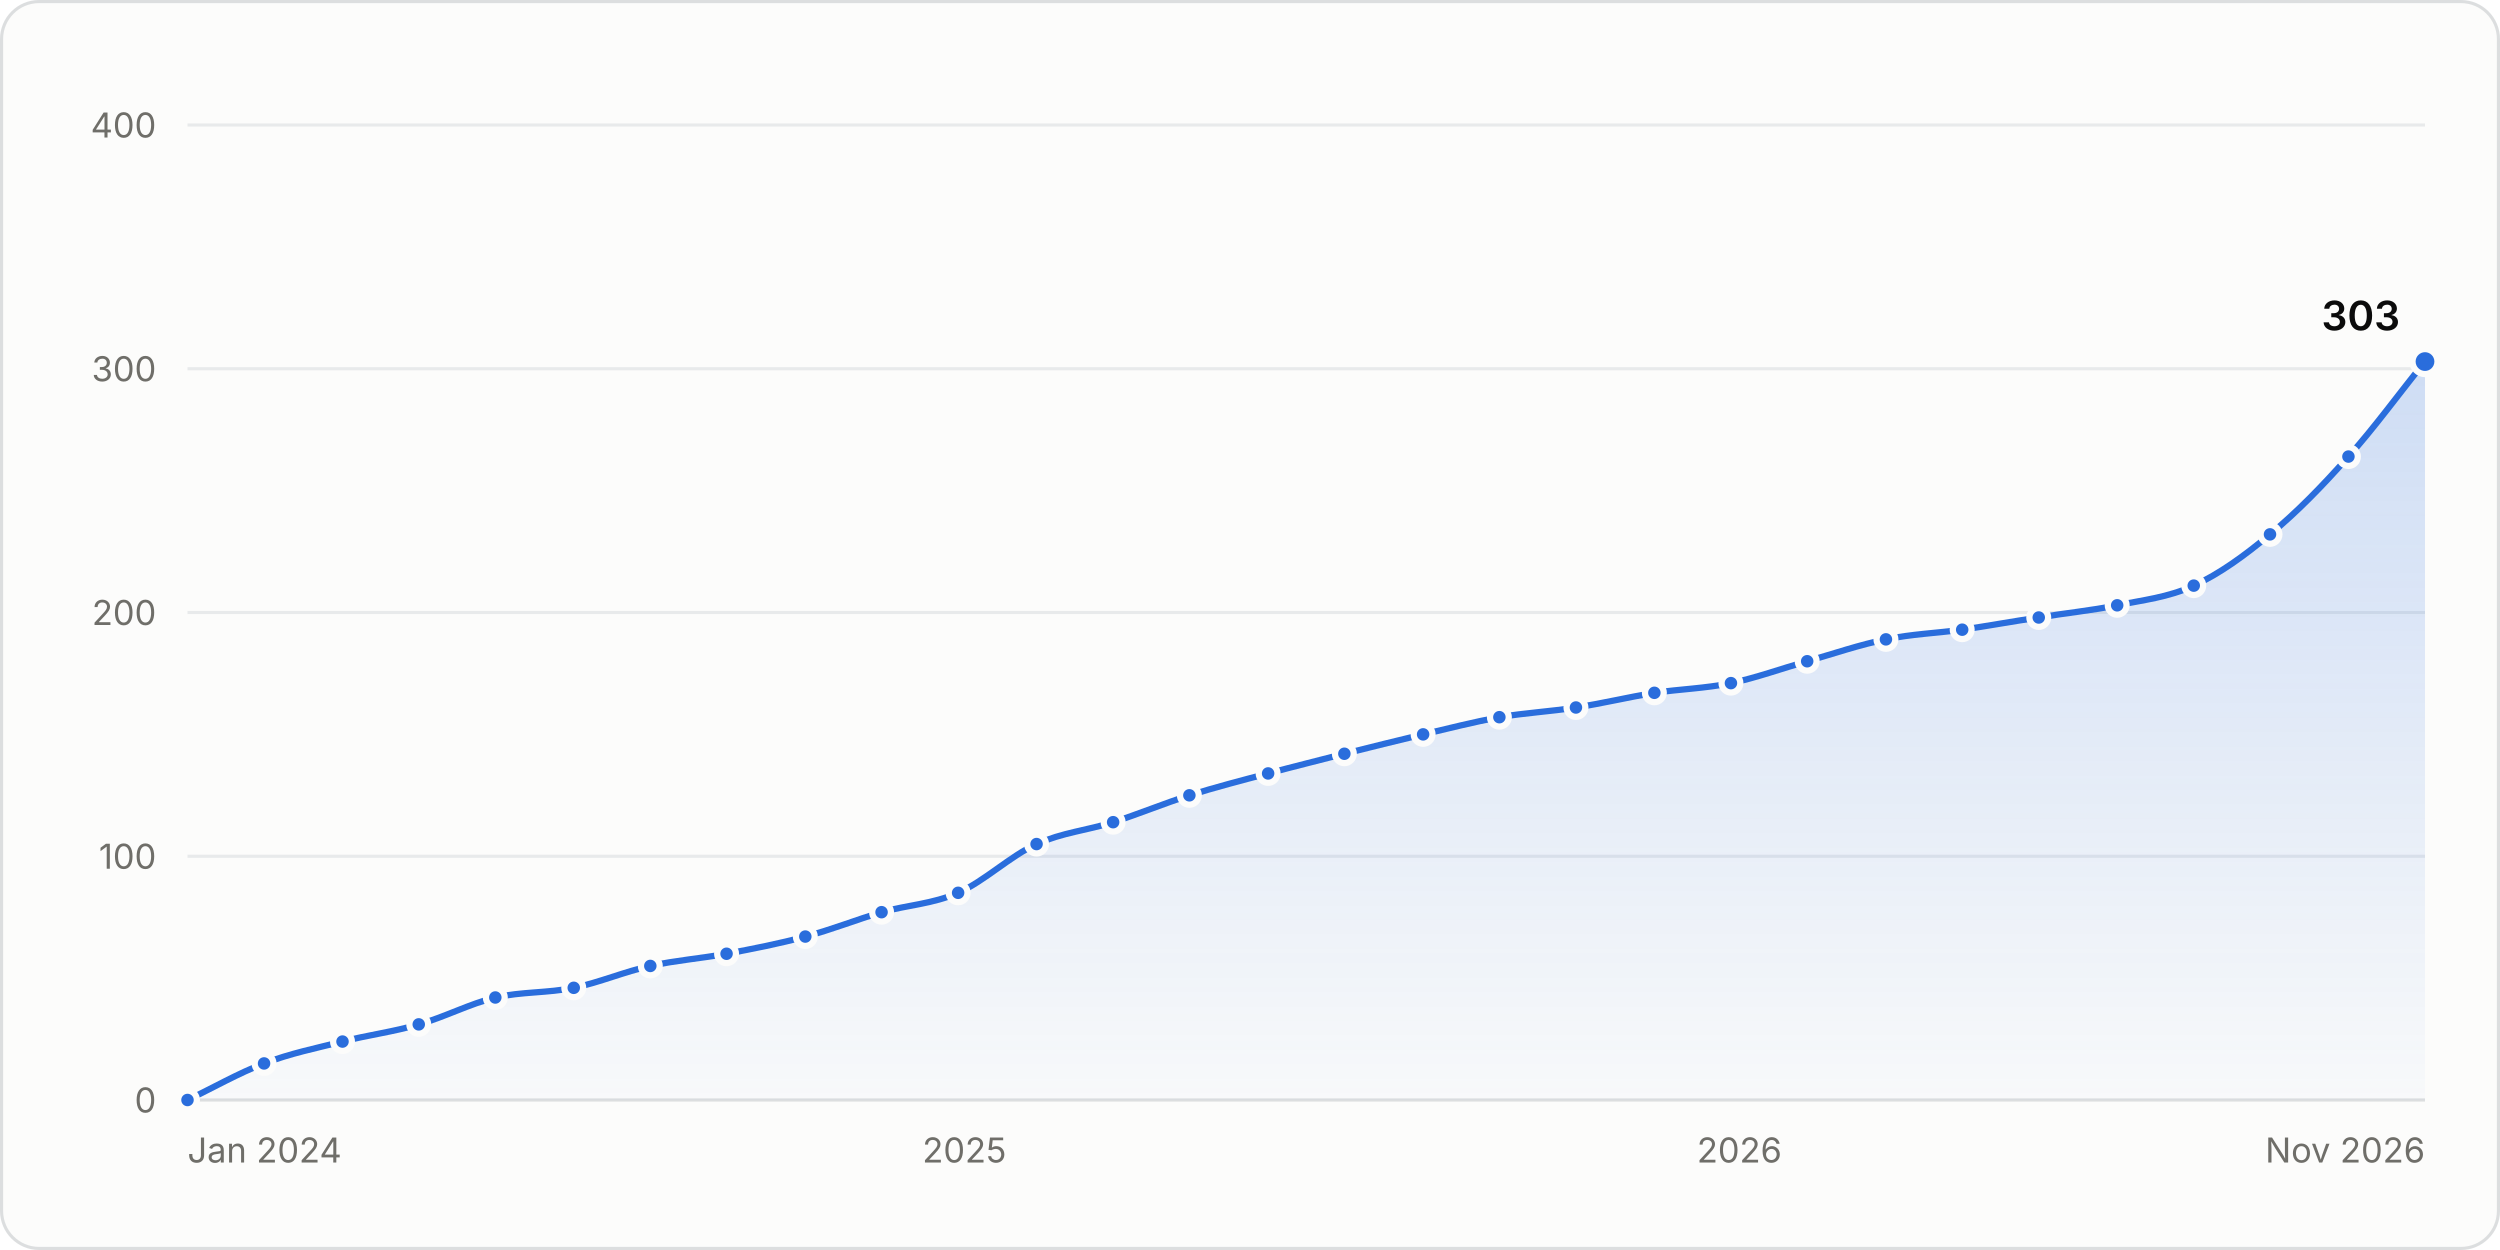
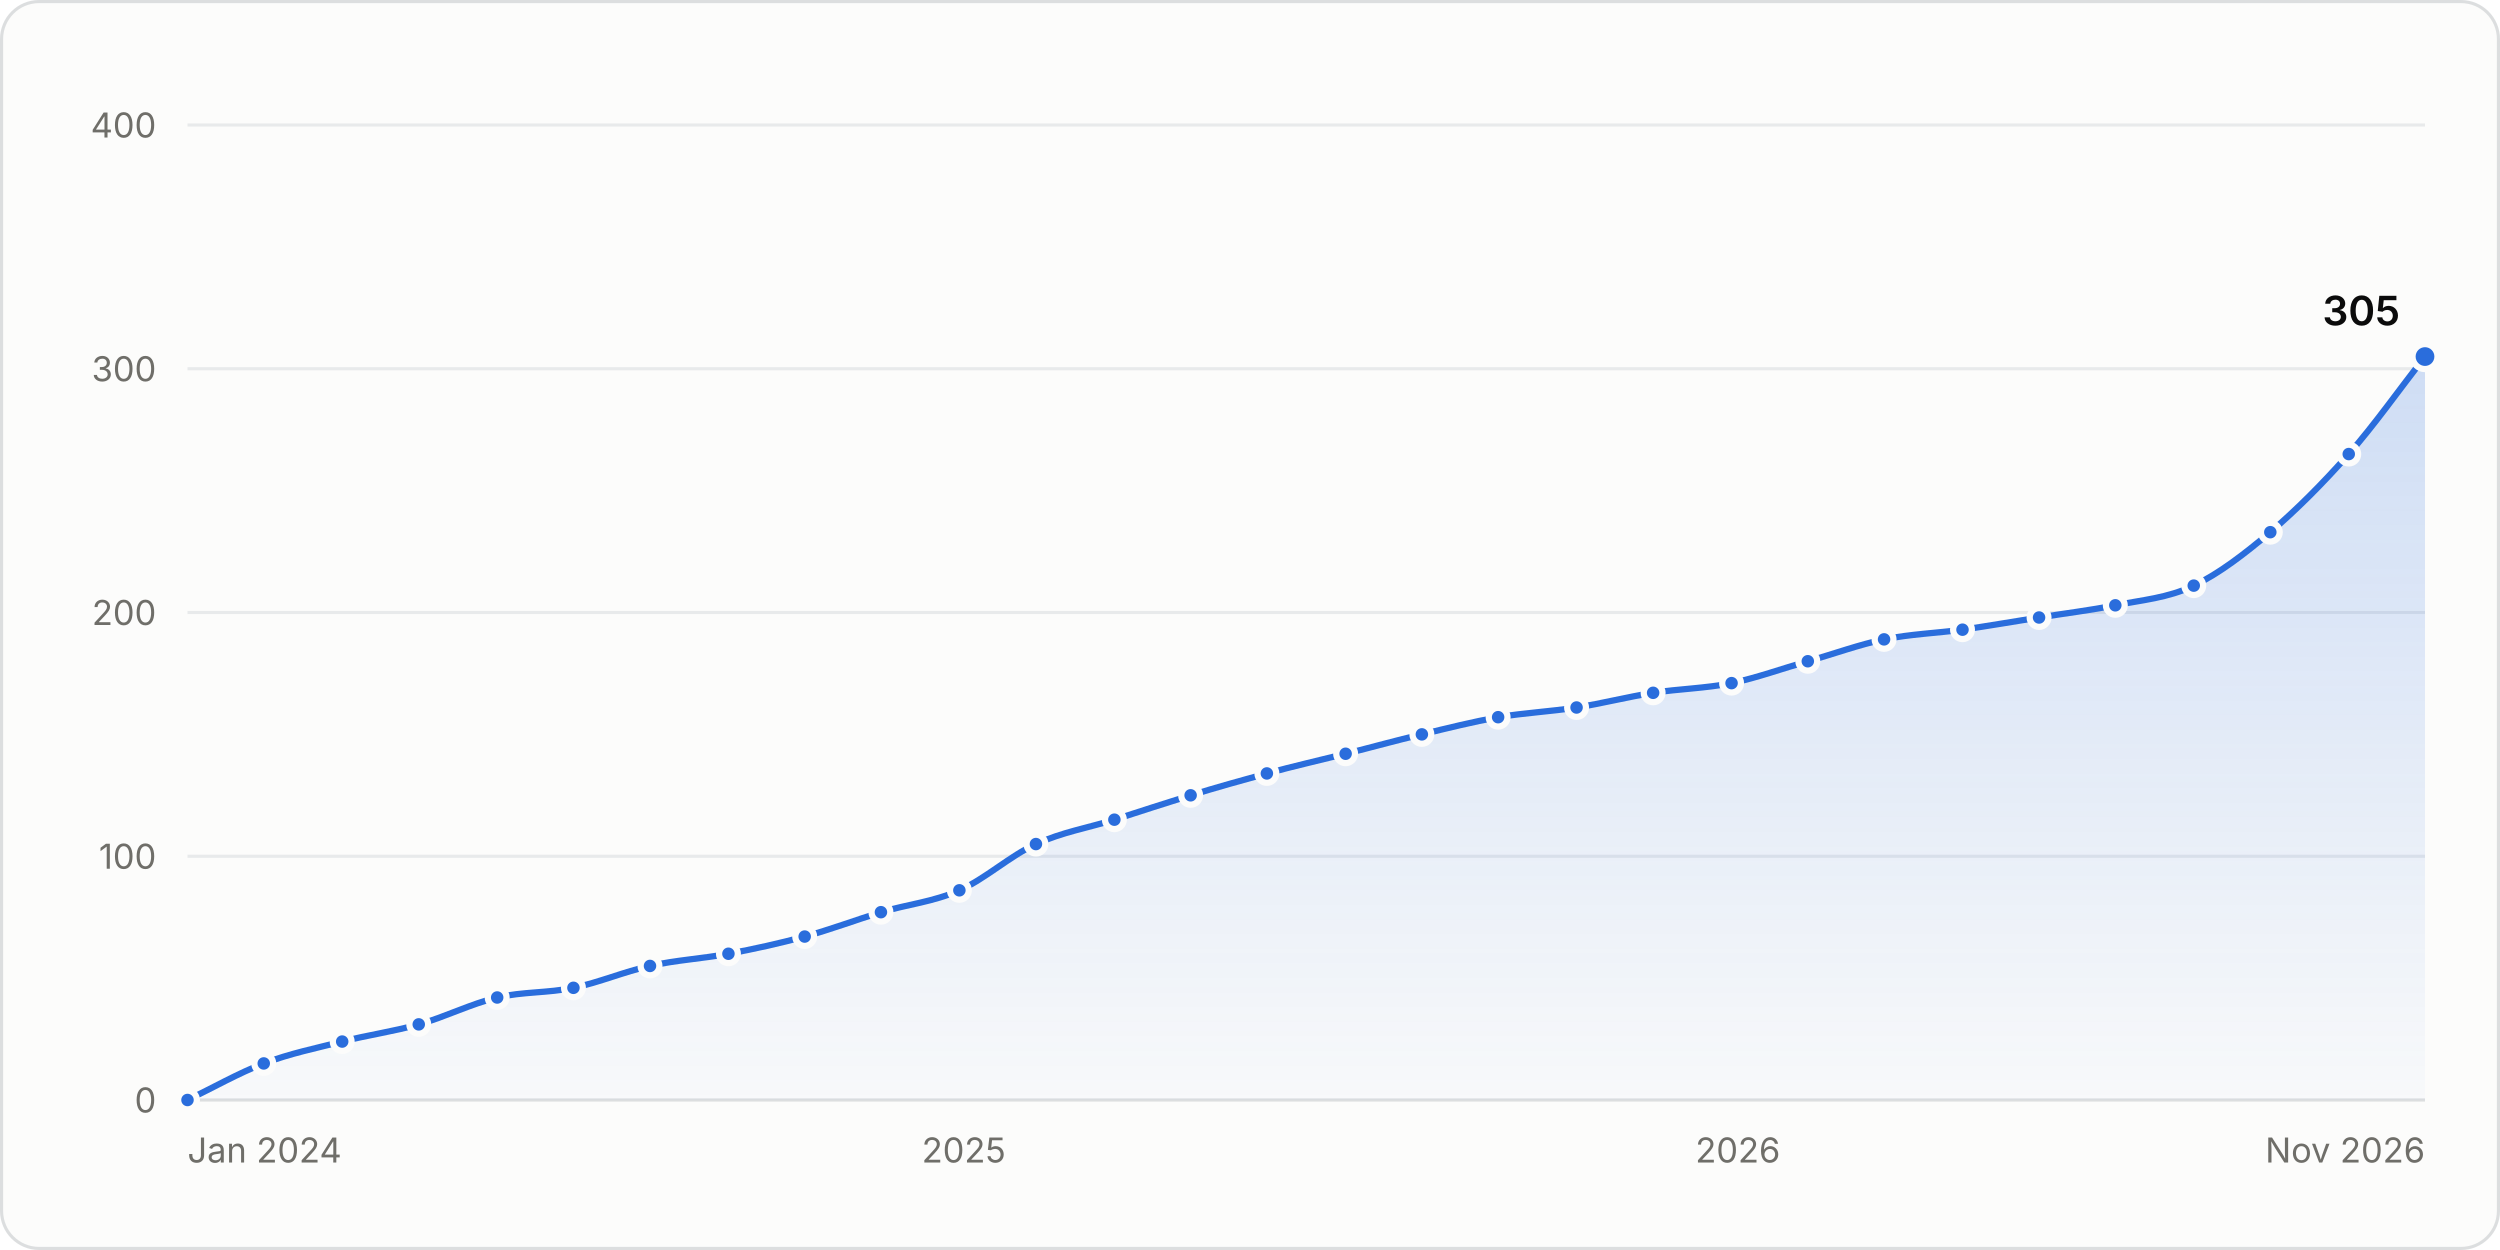
<svg xmlns="http://www.w3.org/2000/svg" width="800" height="400" viewBox="0 0 800 400" role="img" aria-labelledby="title desc">
  <style>.gs-draw{animation:gs-draw 1.6s linear backwards}@keyframes gs-draw{from{stroke-dasharray:1;stroke-dashoffset:1}to{stroke-dasharray:1;stroke-dashoffset:0}}.gs-fade{animation:gs-fade .5s ease-out backwards}@keyframes gs-fade{from{opacity:0}to{opacity:1}}.gs-pop{animation:gs-pop .25s ease-out backwards;transform-box:fill-box;transform-origin:center}@keyframes gs-pop{from{opacity:0;transform:scale(.4)}to{opacity:1;transform:scale(1)}}@media (prefers-reduced-motion: reduce){.gs-draw,.gs-fade,.gs-pop{animation:none!important}}</style>
  <rect x="0.5" y="0.5" width="799" height="399" rx="12" fill="#fcfcfb" stroke="#dcdedf" />
  <g font-family="&quot;IBM Plex Sans&quot;, system-ui, -apple-system, &quot;Segoe UI&quot;, sans-serif" font-size="11" fill="#52514e" style="font-variant-numeric:tabular-nums">
    <defs>
      <linearGradient id="stars-fade" x1="0" y1="0" x2="0" y2="1">
        <stop stop-color="#2a6ddc" stop-opacity="0.22" />
        <stop offset="1" stop-color="#2a6ddc" stop-opacity="0.02" />
      </linearGradient>
    </defs>
    <line x1="60.0" x2="776.0" y1="352.0" y2="352.0" stroke="#dcdedf" />
    <text x="50.0" y="356.0" fill="#6f6e69" text-anchor="end">0</text>
    <line x1="60.0" x2="776.0" y1="274.0" y2="274.0" stroke="#e8eaeb" />
    <text x="50.0" y="278.0" fill="#6f6e69" text-anchor="end">100</text>
    <line x1="60.0" x2="776.0" y1="196.0" y2="196.0" stroke="#e8eaeb" />
    <text x="50.0" y="200.0" fill="#6f6e69" text-anchor="end">200</text>
    <line x1="60.0" x2="776.0" y1="118.0" y2="118.0" stroke="#e8eaeb" />
    <text x="50.0" y="122.0" fill="#6f6e69" text-anchor="end">300</text>
    <line x1="60.0" x2="776.0" y1="40.0" y2="40.0" stroke="#e8eaeb" />
    <text x="50.0" y="44.0" fill="#6f6e69" text-anchor="end">400</text>
    <text x="60.0" y="372.0" fill="#6f6e69">Jan 2024</text>
-     <text x="308.6" y="372.0" fill="#6f6e69" text-anchor="middle">2025</text>
-     <text x="556.6" y="372.0" fill="#6f6e69" text-anchor="middle">2026</text>
+     <text x="308.4" y="372.0" fill="#6f6e69" text-anchor="middle">2025</text>
+     <text x="556.1" y="372.0" fill="#6f6e69" text-anchor="middle">2026</text>
    <text x="776.0" y="372.0" fill="#6f6e69" text-anchor="end">Nov 2026</text>
    <g class="gs-fade">
-       <path d="M60.0 352.0C68.2 348.1 76.3 343.4 84.5 340.3C92.8 337.1 101.2 335.4 109.6 333.3C117.7 331.2 125.9 330.2 134.0 327.8C142.2 325.5 150.3 321.2 158.5 319.2C166.9 317.3 175.3 317.8 183.6 316.1C191.8 314.4 199.9 310.9 208.1 309.1C216.2 307.3 224.4 306.7 232.5 305.2C240.9 303.6 249.3 302.0 257.7 299.7C265.8 297.6 274.0 294.3 282.1 291.9C290.3 289.6 298.4 289.3 306.6 285.7C315.0 282.0 323.3 273.9 331.7 270.1C339.9 266.4 348.0 265.7 356.2 263.1C364.3 260.5 372.5 257.1 380.6 254.5C389.0 251.9 397.4 249.7 405.8 247.5C413.9 245.3 422.1 243.3 430.2 241.2C438.6 239.1 447.0 237.0 455.4 235.0C463.5 233.1 471.7 231.0 479.8 229.5C488.0 228.1 496.1 227.7 504.3 226.4C512.7 225.1 521.0 223.1 529.4 221.7C537.6 220.5 545.7 220.3 553.9 218.6C562.0 216.9 570.2 213.9 578.3 211.6C586.7 209.2 595.1 206.3 603.5 204.6C611.6 202.9 619.8 202.6 627.9 201.5C636.1 200.3 644.2 198.8 652.4 197.6C660.7 196.2 669.1 195.4 677.5 193.7C685.7 192.0 693.8 191.2 702.0 187.4C710.1 183.7 718.3 177.8 726.4 171.0C734.8 164.1 743.2 155.5 751.5 146.1C759.7 137.0 767.8 125.8 776.0 115.7L776.0 352.0L60.0 352.0Z" fill="url(#stars-fade)" />
+       <path d="M60.0 352.0C68.1 348.1 76.3 343.4 84.4 340.3C92.8 337.1 101.2 335.4 109.5 333.3C117.7 331.2 125.8 330.1 134.0 327.8C142.3 325.5 150.7 321.2 159.1 319.2C167.2 317.3 175.4 317.8 183.5 316.1C191.7 314.4 199.8 310.9 208.0 309.1C216.3 307.2 224.7 306.8 233.1 305.2C241.2 303.7 249.3 301.9 257.5 299.7C265.6 297.5 273.8 294.4 281.9 291.9C290.3 289.4 298.7 288.6 307.0 284.9C315.2 281.3 323.3 273.8 331.5 270.1C339.8 266.3 348.2 264.9 356.6 262.3C364.7 259.7 372.9 257.0 381.0 254.5C389.2 252.0 397.3 249.7 405.4 247.5C413.8 245.2 422.2 243.3 430.6 241.2C438.7 239.2 446.8 236.9 455.0 235.0C463.1 233.0 471.3 231.0 479.4 229.5C487.8 228.1 496.2 227.7 504.5 226.4C512.7 225.1 520.8 223.0 529.0 221.7C537.3 220.4 545.7 220.3 554.1 218.6C562.2 216.9 570.4 213.9 578.5 211.6C586.7 209.3 594.8 206.3 602.9 204.6C611.3 202.9 619.7 202.6 628.0 201.5C636.2 200.3 644.3 198.9 652.5 197.6C660.6 196.3 668.8 195.3 676.9 193.7C685.3 192.0 693.7 191.4 702.0 187.4C710.2 183.5 718.3 177.2 726.5 170.3C734.8 163.2 743.2 154.8 751.6 145.3C759.7 136.1 767.9 124.5 776.0 114.1L776.0 352.0L60.0 352.0Z" fill="url(#stars-fade)" />
    </g>
    <g class="gs-draw">
-       <path d="M60.0 352.0C68.2 348.1 76.3 343.4 84.5 340.3C92.8 337.1 101.2 335.4 109.6 333.3C117.7 331.2 125.9 330.2 134.0 327.8C142.2 325.5 150.3 321.2 158.5 319.2C166.9 317.3 175.3 317.8 183.6 316.1C191.8 314.4 199.9 310.9 208.1 309.1C216.2 307.3 224.4 306.7 232.5 305.2C240.9 303.6 249.3 302.0 257.7 299.7C265.8 297.6 274.0 294.3 282.1 291.9C290.3 289.6 298.4 289.3 306.6 285.7C315.0 282.0 323.3 273.9 331.7 270.1C339.9 266.4 348.0 265.7 356.2 263.1C364.3 260.5 372.5 257.1 380.6 254.5C389.0 251.9 397.4 249.7 405.8 247.5C413.9 245.3 422.1 243.3 430.2 241.2C438.6 239.1 447.0 237.0 455.4 235.0C463.5 233.1 471.7 231.0 479.8 229.5C488.0 228.1 496.1 227.7 504.3 226.4C512.7 225.1 521.0 223.1 529.4 221.7C537.6 220.5 545.7 220.3 553.9 218.6C562.0 216.9 570.2 213.9 578.3 211.6C586.7 209.2 595.1 206.3 603.5 204.6C611.6 202.9 619.8 202.6 627.9 201.5C636.1 200.3 644.2 198.8 652.4 197.6C660.7 196.2 669.1 195.4 677.5 193.7C685.7 192.0 693.8 191.2 702.0 187.4C710.1 183.7 718.3 177.8 726.4 171.0C734.8 164.1 743.2 155.5 751.5 146.1C759.7 137.0 767.8 125.8 776.0 115.7" fill="none" stroke="#2a6ddc" stroke-width="2" stroke-linejoin="round" stroke-linecap="round" pathLength="1" />
+       <path d="M60.0 352.0C68.1 348.1 76.3 343.4 84.4 340.3C92.8 337.1 101.2 335.4 109.5 333.3C117.7 331.2 125.8 330.1 134.0 327.8C142.3 325.5 150.7 321.2 159.1 319.2C167.2 317.3 175.4 317.8 183.5 316.1C191.7 314.4 199.8 310.9 208.0 309.1C216.3 307.2 224.7 306.8 233.1 305.2C241.2 303.7 249.3 301.9 257.5 299.7C265.6 297.5 273.8 294.4 281.9 291.9C290.3 289.4 298.7 288.6 307.0 284.9C315.2 281.3 323.3 273.8 331.5 270.1C339.8 266.3 348.2 264.9 356.6 262.3C364.7 259.7 372.9 257.0 381.0 254.5C389.2 252.0 397.3 249.7 405.4 247.5C413.8 245.2 422.2 243.3 430.6 241.2C438.7 239.2 446.8 236.9 455.0 235.0C463.1 233.0 471.3 231.0 479.4 229.5C487.8 228.1 496.2 227.7 504.5 226.4C512.7 225.1 520.8 223.0 529.0 221.7C537.3 220.4 545.7 220.3 554.1 218.6C562.2 216.9 570.4 213.9 578.5 211.6C586.7 209.3 594.8 206.3 602.9 204.6C611.3 202.9 619.7 202.6 628.0 201.5C636.2 200.3 644.3 198.9 652.5 197.6C660.6 196.3 668.8 195.3 676.9 193.7C685.3 192.0 693.7 191.4 702.0 187.4C710.2 183.5 718.3 177.2 726.5 170.3C734.8 163.2 743.2 154.8 751.6 145.3C759.7 136.1 767.9 124.5 776.0 114.1" fill="none" stroke="#2a6ddc" stroke-width="2" stroke-linejoin="round" stroke-linecap="round" pathLength="1" />
    </g>
    <g class="gs-pop">
      <circle cx="60.0" cy="352.0" r="3" fill="#2a6ddc" stroke="#fcfcfb" stroke-width="2" />
    </g>
    <g class="gs-pop" style="animation-delay:56ms">
-       <circle cx="84.5" cy="340.3" r="3" fill="#2a6ddc" stroke="#fcfcfb" stroke-width="2" />
+       <circle cx="84.4" cy="340.3" r="3" fill="#2a6ddc" stroke="#fcfcfb" stroke-width="2" />
    </g>
-     <g class="gs-pop" style="animation-delay:111ms">
-       <circle cx="109.6" cy="333.3" r="3" fill="#2a6ddc" stroke="#fcfcfb" stroke-width="2" />
+     <g class="gs-pop" style="animation-delay:110ms">
+       <circle cx="109.5" cy="333.3" r="3" fill="#2a6ddc" stroke="#fcfcfb" stroke-width="2" />
    </g>
-     <g class="gs-pop" style="animation-delay:163ms">
+     <g class="gs-pop" style="animation-delay:162ms">
      <circle cx="134.0" cy="327.8" r="3" fill="#2a6ddc" stroke="#fcfcfb" stroke-width="2" />
    </g>
-     <g class="gs-pop" style="animation-delay:216ms">
-       <circle cx="158.5" cy="319.2" r="3" fill="#2a6ddc" stroke="#fcfcfb" stroke-width="2" />
+     <g class="gs-pop" style="animation-delay:217ms">
+       <circle cx="159.1" cy="319.2" r="3" fill="#2a6ddc" stroke="#fcfcfb" stroke-width="2" />
    </g>
-     <g class="gs-pop" style="animation-delay:269ms">
-       <circle cx="183.6" cy="316.1" r="3" fill="#2a6ddc" stroke="#fcfcfb" stroke-width="2" />
+     <g class="gs-pop" style="animation-delay:268ms">
+       <circle cx="183.5" cy="316.1" r="3" fill="#2a6ddc" stroke="#fcfcfb" stroke-width="2" />
    </g>
-     <g class="gs-pop" style="animation-delay:322ms">
-       <circle cx="208.1" cy="309.1" r="3" fill="#2a6ddc" stroke="#fcfcfb" stroke-width="2" />
+     <g class="gs-pop" style="animation-delay:321ms">
+       <circle cx="208.0" cy="309.1" r="3" fill="#2a6ddc" stroke="#fcfcfb" stroke-width="2" />
    </g>
-     <g class="gs-pop" style="animation-delay:373ms">
-       <circle cx="232.5" cy="305.2" r="3" fill="#2a6ddc" stroke="#fcfcfb" stroke-width="2" />
+     <g class="gs-pop" style="animation-delay:374ms">
+       <circle cx="233.1" cy="305.2" r="3" fill="#2a6ddc" stroke="#fcfcfb" stroke-width="2" />
    </g>
-     <g class="gs-pop" style="animation-delay:427ms">
-       <circle cx="257.7" cy="299.7" r="3" fill="#2a6ddc" stroke="#fcfcfb" stroke-width="2" />
+     <g class="gs-pop" style="animation-delay:426ms">
+       <circle cx="257.5" cy="299.7" r="3" fill="#2a6ddc" stroke="#fcfcfb" stroke-width="2" />
    </g>
-     <g class="gs-pop" style="animation-delay:480ms">
-       <circle cx="282.1" cy="291.9" r="3" fill="#2a6ddc" stroke="#fcfcfb" stroke-width="2" />
+     <g class="gs-pop" style="animation-delay:479ms">
+       <circle cx="281.9" cy="291.9" r="3" fill="#2a6ddc" stroke="#fcfcfb" stroke-width="2" />
    </g>
    <g class="gs-pop" style="animation-delay:533ms">
-       <circle cx="306.6" cy="285.7" r="3" fill="#2a6ddc" stroke="#fcfcfb" stroke-width="2" />
+       <circle cx="307.0" cy="284.9" r="3" fill="#2a6ddc" stroke="#fcfcfb" stroke-width="2" />
    </g>
-     <g class="gs-pop" style="animation-delay:594ms">
-       <circle cx="331.7" cy="270.1" r="3" fill="#2a6ddc" stroke="#fcfcfb" stroke-width="2" />
+     <g class="gs-pop" style="animation-delay:593ms">
+       <circle cx="331.5" cy="270.1" r="3" fill="#2a6ddc" stroke="#fcfcfb" stroke-width="2" />
    </g>
    <g class="gs-pop" style="animation-delay:647ms">
-       <circle cx="356.2" cy="263.1" r="3" fill="#2a6ddc" stroke="#fcfcfb" stroke-width="2" />
+       <circle cx="356.6" cy="262.3" r="3" fill="#2a6ddc" stroke="#fcfcfb" stroke-width="2" />
    </g>
-     <g class="gs-pop" style="animation-delay:701ms">
-       <circle cx="380.6" cy="254.5" r="3" fill="#2a6ddc" stroke="#fcfcfb" stroke-width="2" />
+     <g class="gs-pop" style="animation-delay:700ms">
+       <circle cx="381.0" cy="254.5" r="3" fill="#2a6ddc" stroke="#fcfcfb" stroke-width="2" />
    </g>
-     <g class="gs-pop" style="animation-delay:755ms">
-       <circle cx="405.8" cy="247.5" r="3" fill="#2a6ddc" stroke="#fcfcfb" stroke-width="2" />
+     <g class="gs-pop" style="animation-delay:753ms">
+       <circle cx="405.4" cy="247.5" r="3" fill="#2a6ddc" stroke="#fcfcfb" stroke-width="2" />
    </g>
-     <g class="gs-pop" style="animation-delay:808ms">
-       <circle cx="430.2" cy="241.2" r="3" fill="#2a6ddc" stroke="#fcfcfb" stroke-width="2" />
+     <g class="gs-pop" style="animation-delay:807ms">
+       <circle cx="430.6" cy="241.2" r="3" fill="#2a6ddc" stroke="#fcfcfb" stroke-width="2" />
    </g>
-     <g class="gs-pop" style="animation-delay:861ms">
-       <circle cx="455.4" cy="235.0" r="3" fill="#2a6ddc" stroke="#fcfcfb" stroke-width="2" />
+     <g class="gs-pop" style="animation-delay:859ms">
+       <circle cx="455.0" cy="235.0" r="3" fill="#2a6ddc" stroke="#fcfcfb" stroke-width="2" />
    </g>
-     <g class="gs-pop" style="animation-delay:913ms">
-       <circle cx="479.8" cy="229.5" r="3" fill="#2a6ddc" stroke="#fcfcfb" stroke-width="2" />
+     <g class="gs-pop" style="animation-delay:911ms">
+       <circle cx="479.4" cy="229.5" r="3" fill="#2a6ddc" stroke="#fcfcfb" stroke-width="2" />
    </g>
-     <g class="gs-pop" style="animation-delay:965ms">
-       <circle cx="504.3" cy="226.4" r="3" fill="#2a6ddc" stroke="#fcfcfb" stroke-width="2" />
+     <g class="gs-pop" style="animation-delay:964ms">
+       <circle cx="504.5" cy="226.4" r="3" fill="#2a6ddc" stroke="#fcfcfb" stroke-width="2" />
    </g>
-     <g class="gs-pop" style="animation-delay:1018ms">
-       <circle cx="529.4" cy="221.7" r="3" fill="#2a6ddc" stroke="#fcfcfb" stroke-width="2" />
+     <g class="gs-pop" style="animation-delay:1015ms">
+       <circle cx="529.0" cy="221.7" r="3" fill="#2a6ddc" stroke="#fcfcfb" stroke-width="2" />
    </g>
-     <g class="gs-pop" style="animation-delay:1069ms">
-       <circle cx="553.9" cy="218.6" r="3" fill="#2a6ddc" stroke="#fcfcfb" stroke-width="2" />
+     <g class="gs-pop" style="animation-delay:1068ms">
+       <circle cx="554.1" cy="218.6" r="3" fill="#2a6ddc" stroke="#fcfcfb" stroke-width="2" />
    </g>
-     <g class="gs-pop" style="animation-delay:1122ms">
-       <circle cx="578.3" cy="211.6" r="3" fill="#2a6ddc" stroke="#fcfcfb" stroke-width="2" />
+     <g class="gs-pop" style="animation-delay:1121ms">
+       <circle cx="578.5" cy="211.6" r="3" fill="#2a6ddc" stroke="#fcfcfb" stroke-width="2" />
    </g>
-     <g class="gs-pop" style="animation-delay:1176ms">
-       <circle cx="603.5" cy="204.6" r="3" fill="#2a6ddc" stroke="#fcfcfb" stroke-width="2" />
+     <g class="gs-pop" style="animation-delay:1173ms">
+       <circle cx="602.9" cy="204.6" r="3" fill="#2a6ddc" stroke="#fcfcfb" stroke-width="2" />
    </g>
-     <g class="gs-pop" style="animation-delay:1227ms">
-       <circle cx="627.9" cy="201.5" r="3" fill="#2a6ddc" stroke="#fcfcfb" stroke-width="2" />
+     <g class="gs-pop" style="animation-delay:1226ms">
+       <circle cx="628.0" cy="201.5" r="3" fill="#2a6ddc" stroke="#fcfcfb" stroke-width="2" />
    </g>
-     <g class="gs-pop" style="animation-delay:1279ms">
-       <circle cx="652.4" cy="197.6" r="3" fill="#2a6ddc" stroke="#fcfcfb" stroke-width="2" />
+     <g class="gs-pop" style="animation-delay:1277ms">
+       <circle cx="652.5" cy="197.6" r="3" fill="#2a6ddc" stroke="#fcfcfb" stroke-width="2" />
    </g>
-     <g class="gs-pop" style="animation-delay:1332ms">
-       <circle cx="677.5" cy="193.7" r="3" fill="#2a6ddc" stroke="#fcfcfb" stroke-width="2" />
+     <g class="gs-pop" style="animation-delay:1329ms">
+       <circle cx="676.9" cy="193.7" r="3" fill="#2a6ddc" stroke="#fcfcfb" stroke-width="2" />
    </g>
-     <g class="gs-pop" style="animation-delay:1384ms">
+     <g class="gs-pop" style="animation-delay:1382ms">
      <circle cx="702.0" cy="187.4" r="3" fill="#2a6ddc" stroke="#fcfcfb" stroke-width="2" />
    </g>
-     <g class="gs-pop" style="animation-delay:1445ms">
-       <circle cx="726.4" cy="171.0" r="3" fill="#2a6ddc" stroke="#fcfcfb" stroke-width="2" />
+     <g class="gs-pop" style="animation-delay:1444ms">
+       <circle cx="726.5" cy="170.3" r="3" fill="#2a6ddc" stroke="#fcfcfb" stroke-width="2" />
    </g>
-     <g class="gs-pop" style="animation-delay:1519ms">
-       <circle cx="751.5" cy="146.1" r="3" fill="#2a6ddc" stroke="#fcfcfb" stroke-width="2" />
+     <g class="gs-pop" style="animation-delay:1518ms">
+       <circle cx="751.6" cy="145.3" r="3" fill="#2a6ddc" stroke="#fcfcfb" stroke-width="2" />
    </g>
    <g class="gs-fade" style="animation-delay:1600ms">
-       <circle cx="776.0" cy="115.7" r="4" fill="#2a6ddc" stroke="#fcfcfb" stroke-width="2" />
-       <text x="768.0" y="105.7" fill="#0b0b0b" text-anchor="end" font-size="13" font-weight="600">303</text>
+       <circle cx="776.0" cy="114.1" r="4" fill="#2a6ddc" stroke="#fcfcfb" stroke-width="2" />
+       <text x="768.0" y="104.1" fill="#0b0b0b" text-anchor="end" font-size="13" font-weight="600">305</text>
    </g>
    <rect x="60.0" y="40" width="12.2" height="312" fill-opacity="0" />
    <rect x="72.2" y="40" width="24.8" height="312" fill-opacity="0" />
    <rect x="97.0" y="40" width="24.8" height="312" fill-opacity="0" />
-     <rect x="121.8" y="40" width="24.5" height="312" fill-opacity="0" />
-     <rect x="146.3" y="40" width="24.8" height="312" fill-opacity="0" />
-     <rect x="171.1" y="40" width="24.8" height="312" fill-opacity="0" />
-     <rect x="195.9" y="40" width="24.5" height="312" fill-opacity="0" />
-     <rect x="220.3" y="40" width="24.8" height="312" fill-opacity="0" />
-     <rect x="245.1" y="40" width="24.8" height="312" fill-opacity="0" />
-     <rect x="269.9" y="40" width="24.5" height="312" fill-opacity="0" />
-     <rect x="294.4" y="40" width="24.8" height="312" fill-opacity="0" />
-     <rect x="319.2" y="40" width="24.8" height="312" fill-opacity="0" />
-     <rect x="344.0" y="40" width="24.5" height="312" fill-opacity="0" />
-     <rect x="368.4" y="40" width="24.8" height="312" fill-opacity="0" />
+     <rect x="121.8" y="40" width="24.8" height="312" fill-opacity="0" />
+     <rect x="146.5" y="40" width="24.8" height="312" fill-opacity="0" />
+     <rect x="171.3" y="40" width="24.4" height="312" fill-opacity="0" />
+     <rect x="195.7" y="40" width="24.8" height="312" fill-opacity="0" />
+     <rect x="220.5" y="40" width="24.8" height="312" fill-opacity="0" />
+     <rect x="245.3" y="40" width="24.4" height="312" fill-opacity="0" />
+     <rect x="269.7" y="40" width="24.8" height="312" fill-opacity="0" />
+     <rect x="294.5" y="40" width="24.8" height="312" fill-opacity="0" />
+     <rect x="319.3" y="40" width="24.8" height="312" fill-opacity="0" />
+     <rect x="344.0" y="40" width="24.8" height="312" fill-opacity="0" />
+     <rect x="368.8" y="40" width="24.4" height="312" fill-opacity="0" />
    <rect x="393.2" y="40" width="24.8" height="312" fill-opacity="0" />
    <rect x="418.0" y="40" width="24.8" height="312" fill-opacity="0" />
-     <rect x="442.8" y="40" width="24.8" height="312" fill-opacity="0" />
-     <rect x="467.6" y="40" width="24.5" height="312" fill-opacity="0" />
+     <rect x="442.8" y="40" width="24.4" height="312" fill-opacity="0" />
+     <rect x="467.2" y="40" width="24.8" height="312" fill-opacity="0" />
    <rect x="492.0" y="40" width="24.8" height="312" fill-opacity="0" />
-     <rect x="516.8" y="40" width="24.8" height="312" fill-opacity="0" />
-     <rect x="541.6" y="40" width="24.5" height="312" fill-opacity="0" />
-     <rect x="566.1" y="40" width="24.8" height="312" fill-opacity="0" />
-     <rect x="590.9" y="40" width="24.8" height="312" fill-opacity="0" />
-     <rect x="615.7" y="40" width="24.5" height="312" fill-opacity="0" />
-     <rect x="640.1" y="40" width="24.8" height="312" fill-opacity="0" />
-     <rect x="664.9" y="40" width="24.8" height="312" fill-opacity="0" />
-     <rect x="689.7" y="40" width="24.5" height="312" fill-opacity="0" />
+     <rect x="516.7" y="40" width="24.8" height="312" fill-opacity="0" />
+     <rect x="541.5" y="40" width="24.8" height="312" fill-opacity="0" />
+     <rect x="566.3" y="40" width="24.4" height="312" fill-opacity="0" />
+     <rect x="590.7" y="40" width="24.8" height="312" fill-opacity="0" />
+     <rect x="615.5" y="40" width="24.8" height="312" fill-opacity="0" />
+     <rect x="640.3" y="40" width="24.4" height="312" fill-opacity="0" />
+     <rect x="664.7" y="40" width="24.8" height="312" fill-opacity="0" />
+     <rect x="689.5" y="40" width="24.8" height="312" fill-opacity="0" />
    <rect x="714.2" y="40" width="24.8" height="312" fill-opacity="0" />
    <rect x="739.0" y="40" width="24.8" height="312" fill-opacity="0" />
    <rect x="763.8" y="40" width="12.2" height="312" fill-opacity="0" />
  </g>
</svg>
